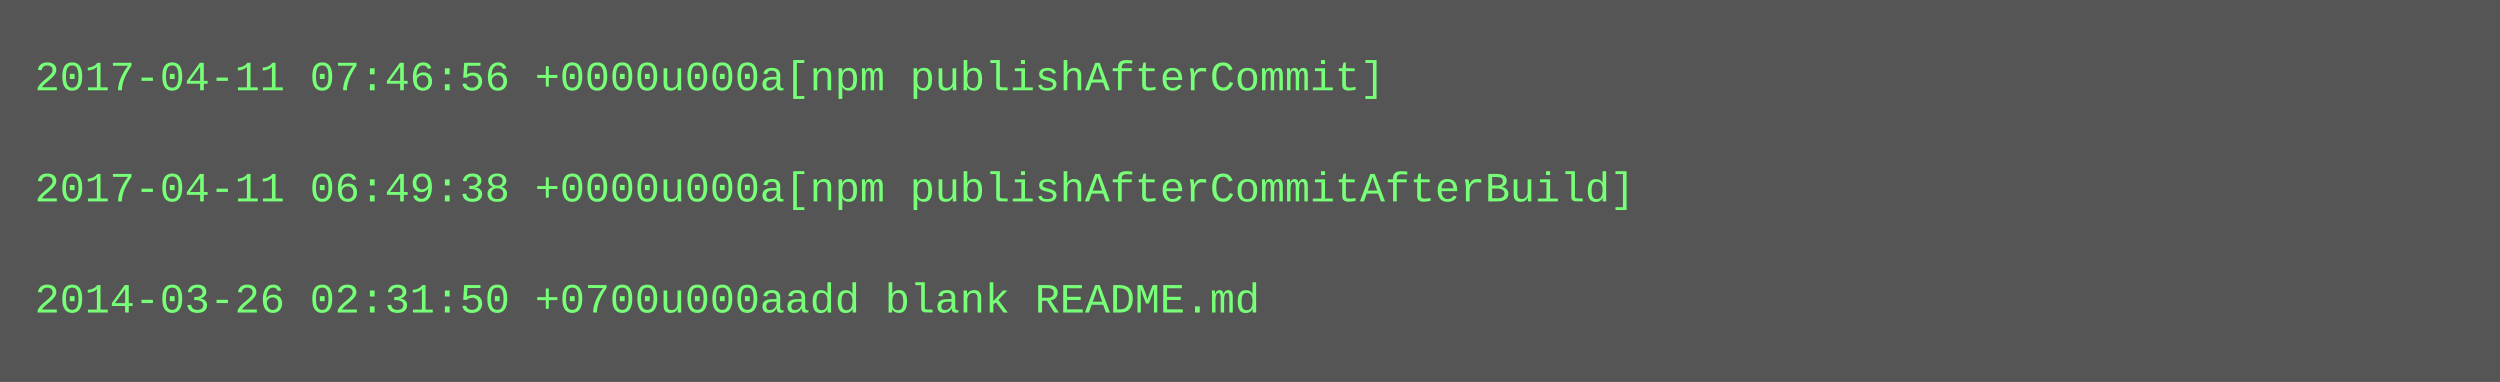
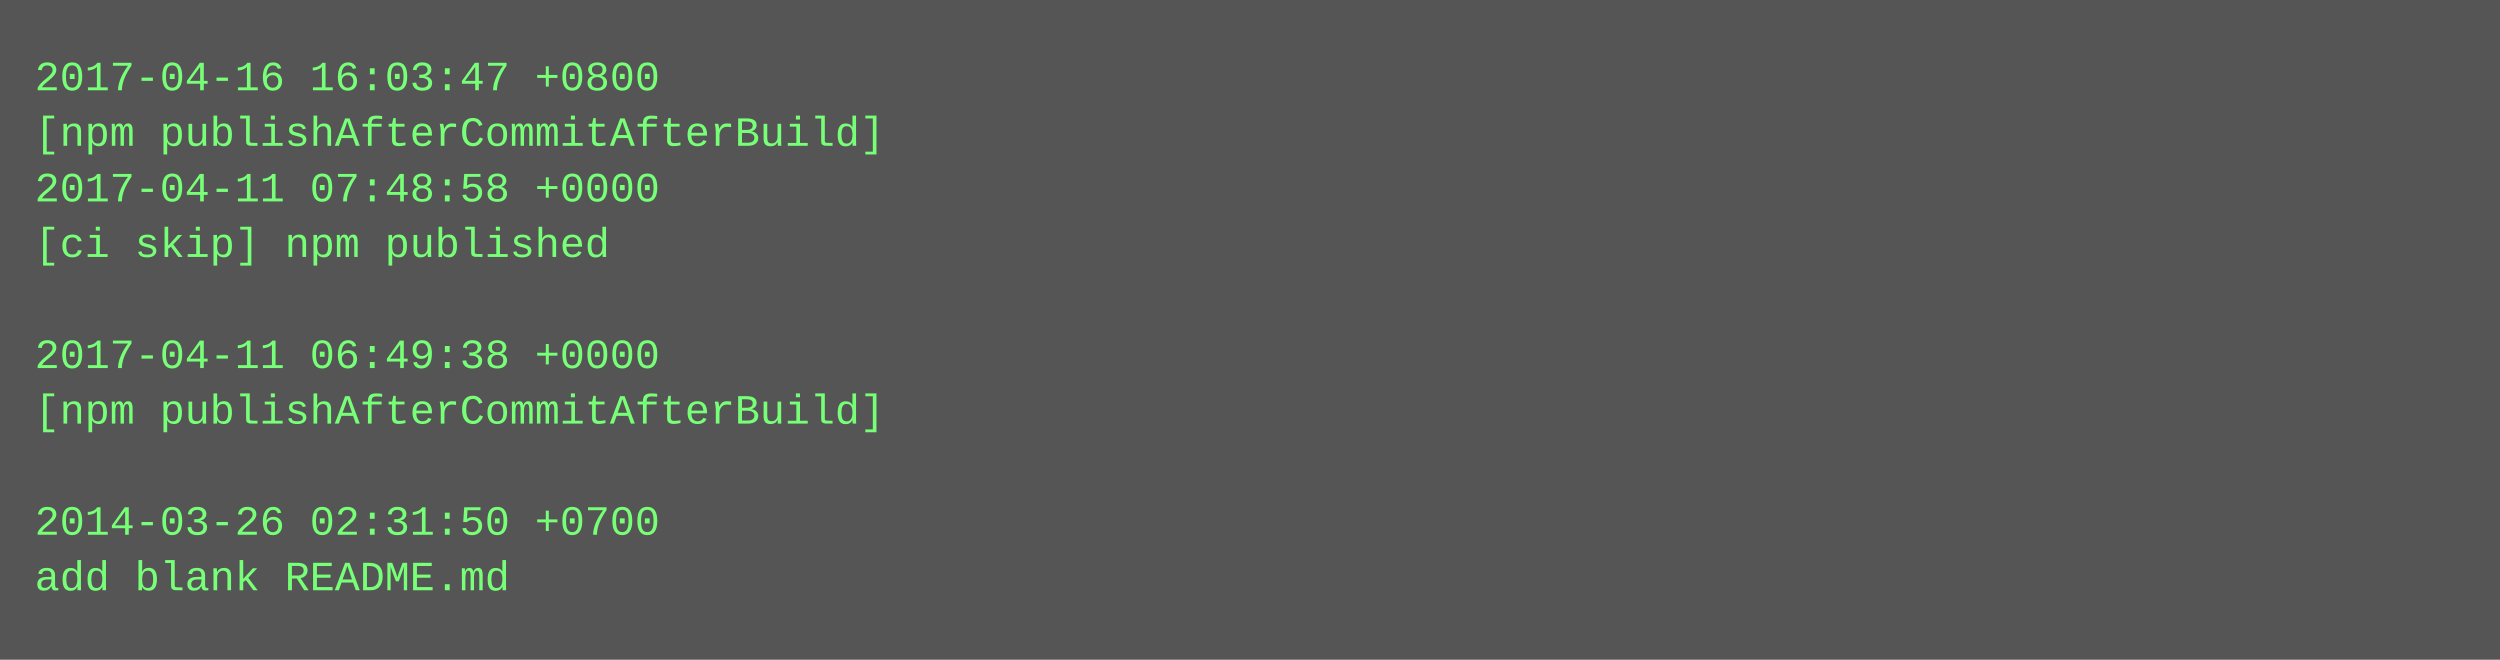
- <svg xmlns="http://www.w3.org/2000/svg" height="110" width="720">
-   <rect height="110" fill="#555" width="720" />
+ <svg xmlns="http://www.w3.org/2000/svg" height="190" width="720">
+   <rect height="190" fill="#555" width="720" />
  <text fill="#7f7" font-family="Courier New" font-size="12" xml:space="preserve">
-     <tspan x="10" y="26">2017-04-11 07:46:56 +0000u000a[npm publishAfterCommit]</tspan>
-     <tspan x="10" y="42" />
-     <tspan x="10" y="58">2017-04-11 06:49:38 +0000u000a[npm publishAfterCommitAfterBuild]</tspan>
-     <tspan x="10" y="74" />
-     <tspan x="10" y="90">2014-03-26 02:31:50 +0700u000aadd blank README.md</tspan>
+     <tspan x="10" y="26">2017-04-16 16:03:47 +0800</tspan>
+     <tspan x="10" y="42">[npm publishAfterCommitAfterBuild]</tspan>
+     <tspan x="10" y="58">2017-04-11 07:48:58 +0000</tspan>
+     <tspan x="10" y="74">[ci skip] npm published</tspan>
+     <tspan x="10" y="90" />
+     <tspan x="10" y="106">2017-04-11 06:49:38 +0000</tspan>
+     <tspan x="10" y="122">[npm publishAfterCommitAfterBuild]</tspan>
+     <tspan x="10" y="138" />
+     <tspan x="10" y="154">2014-03-26 02:31:50 +0700</tspan>
+     <tspan x="10" y="170">add blank README.md</tspan>
  </text>
</svg>
